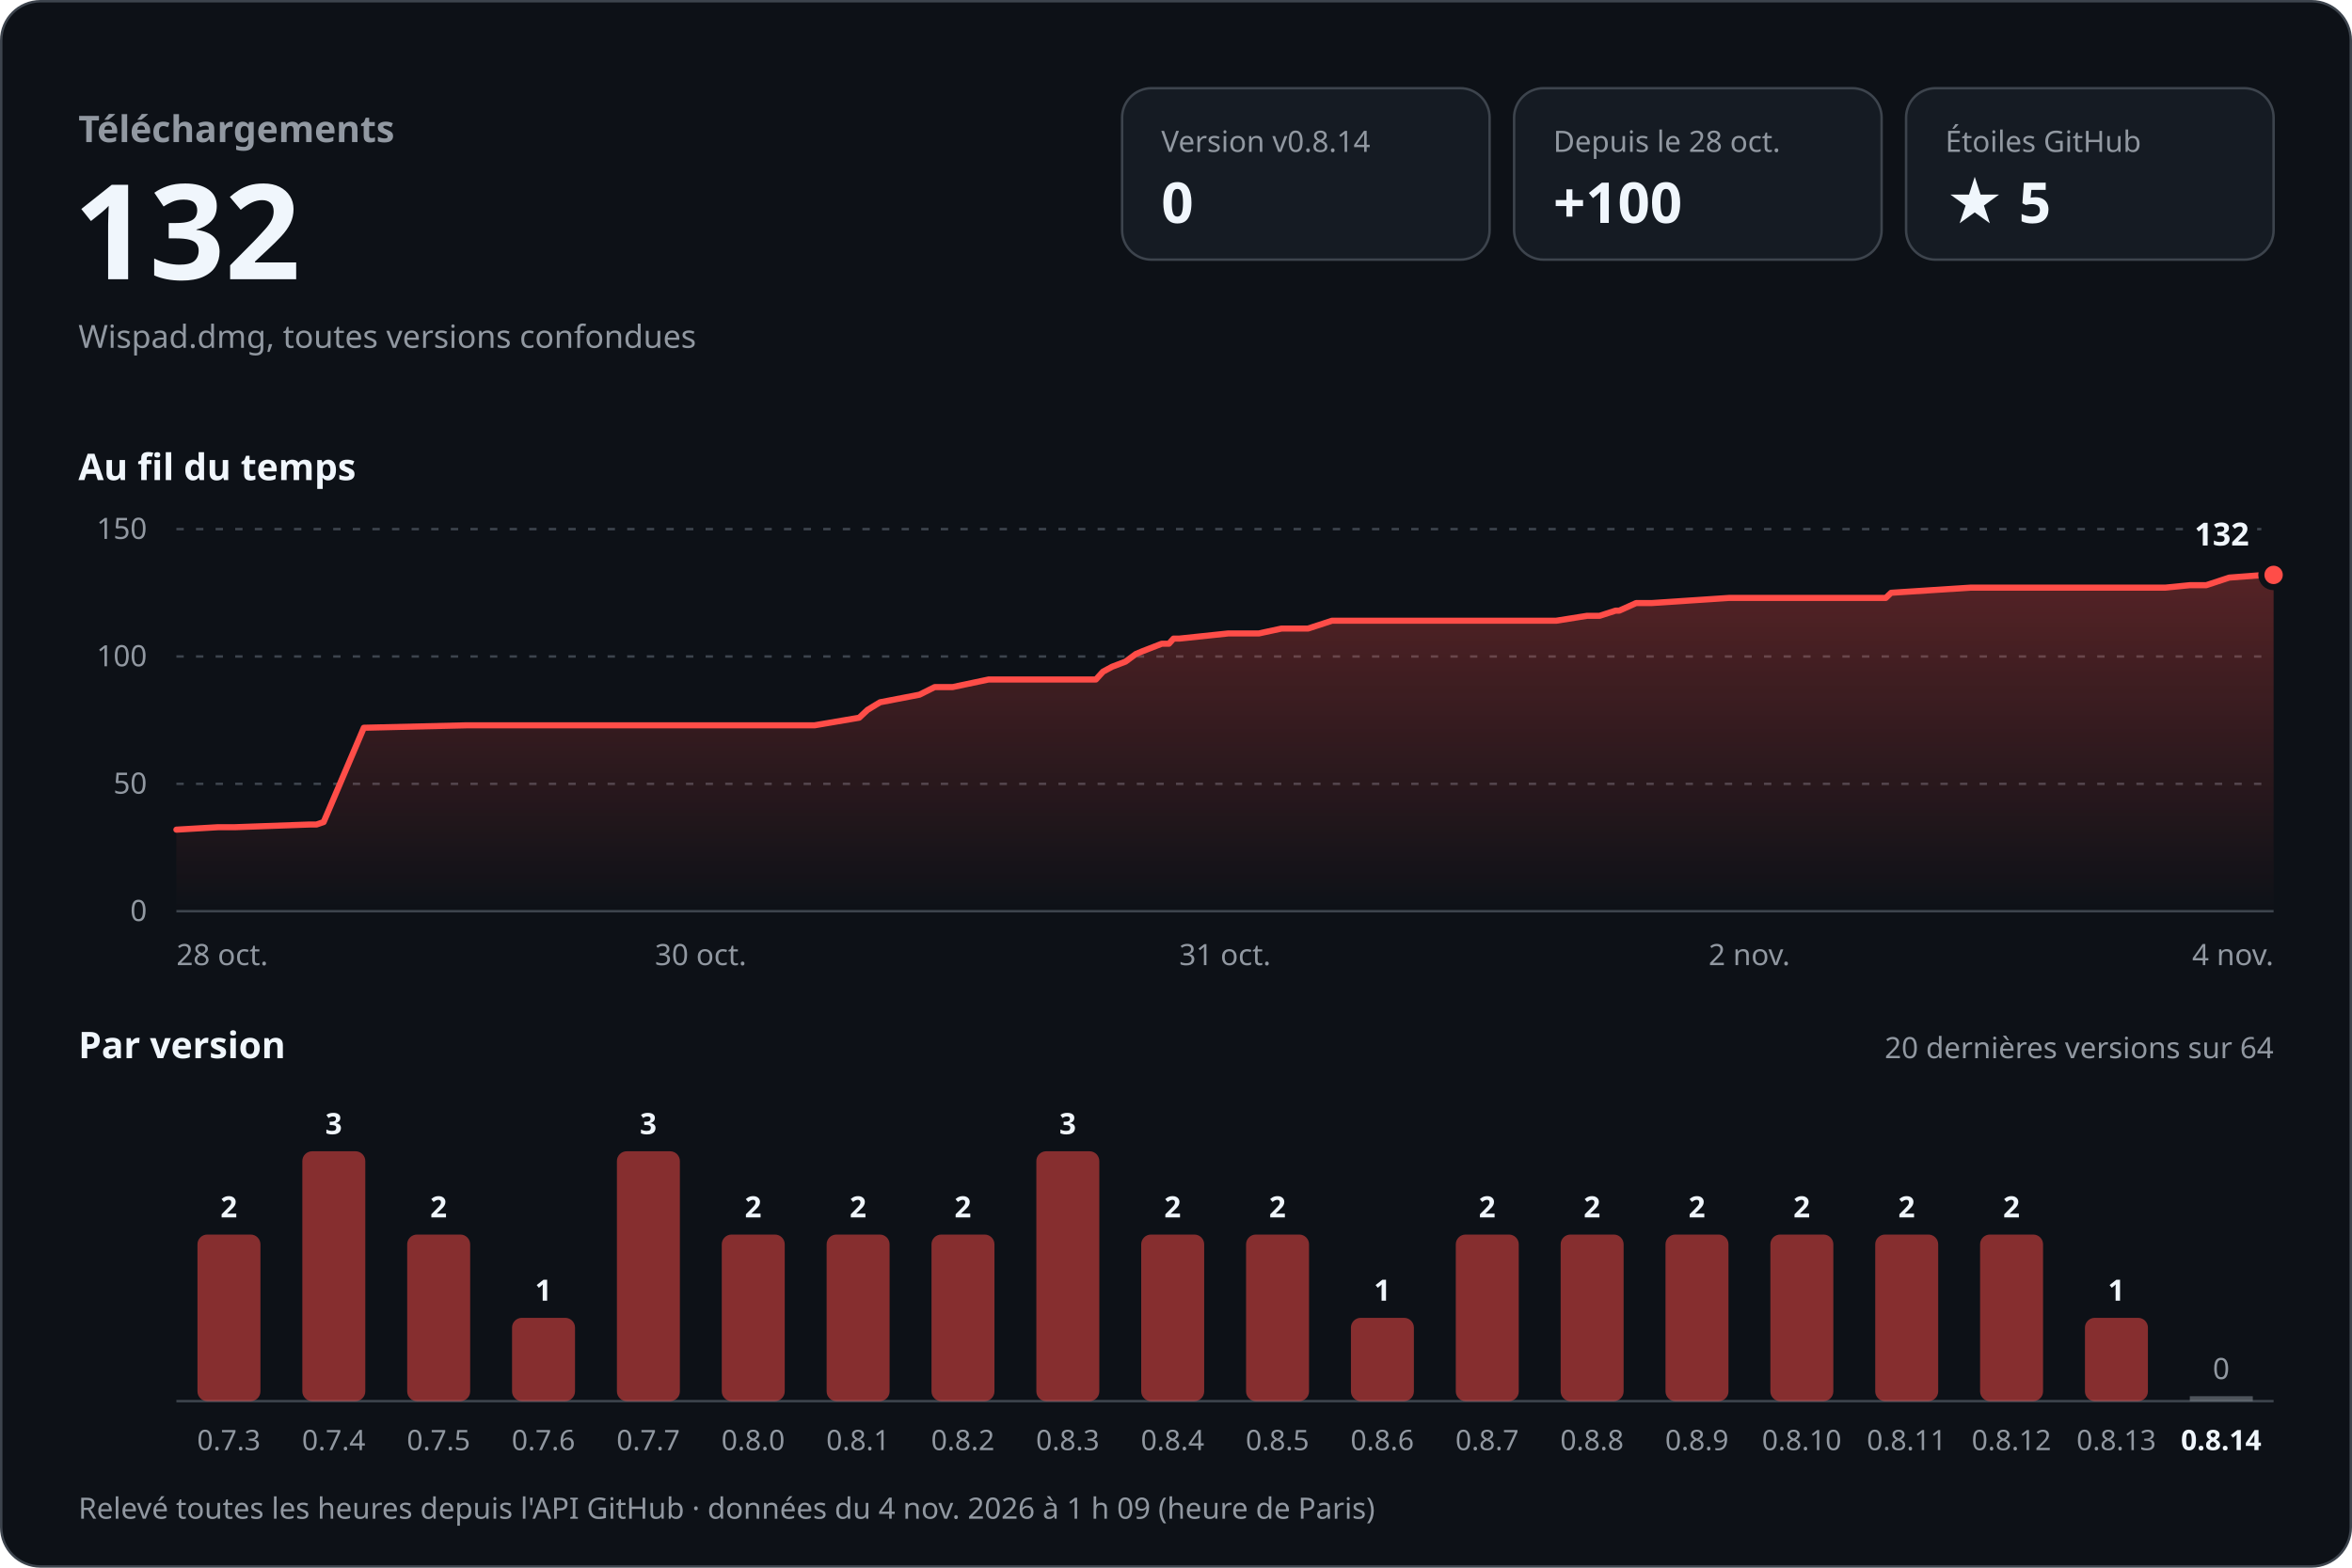
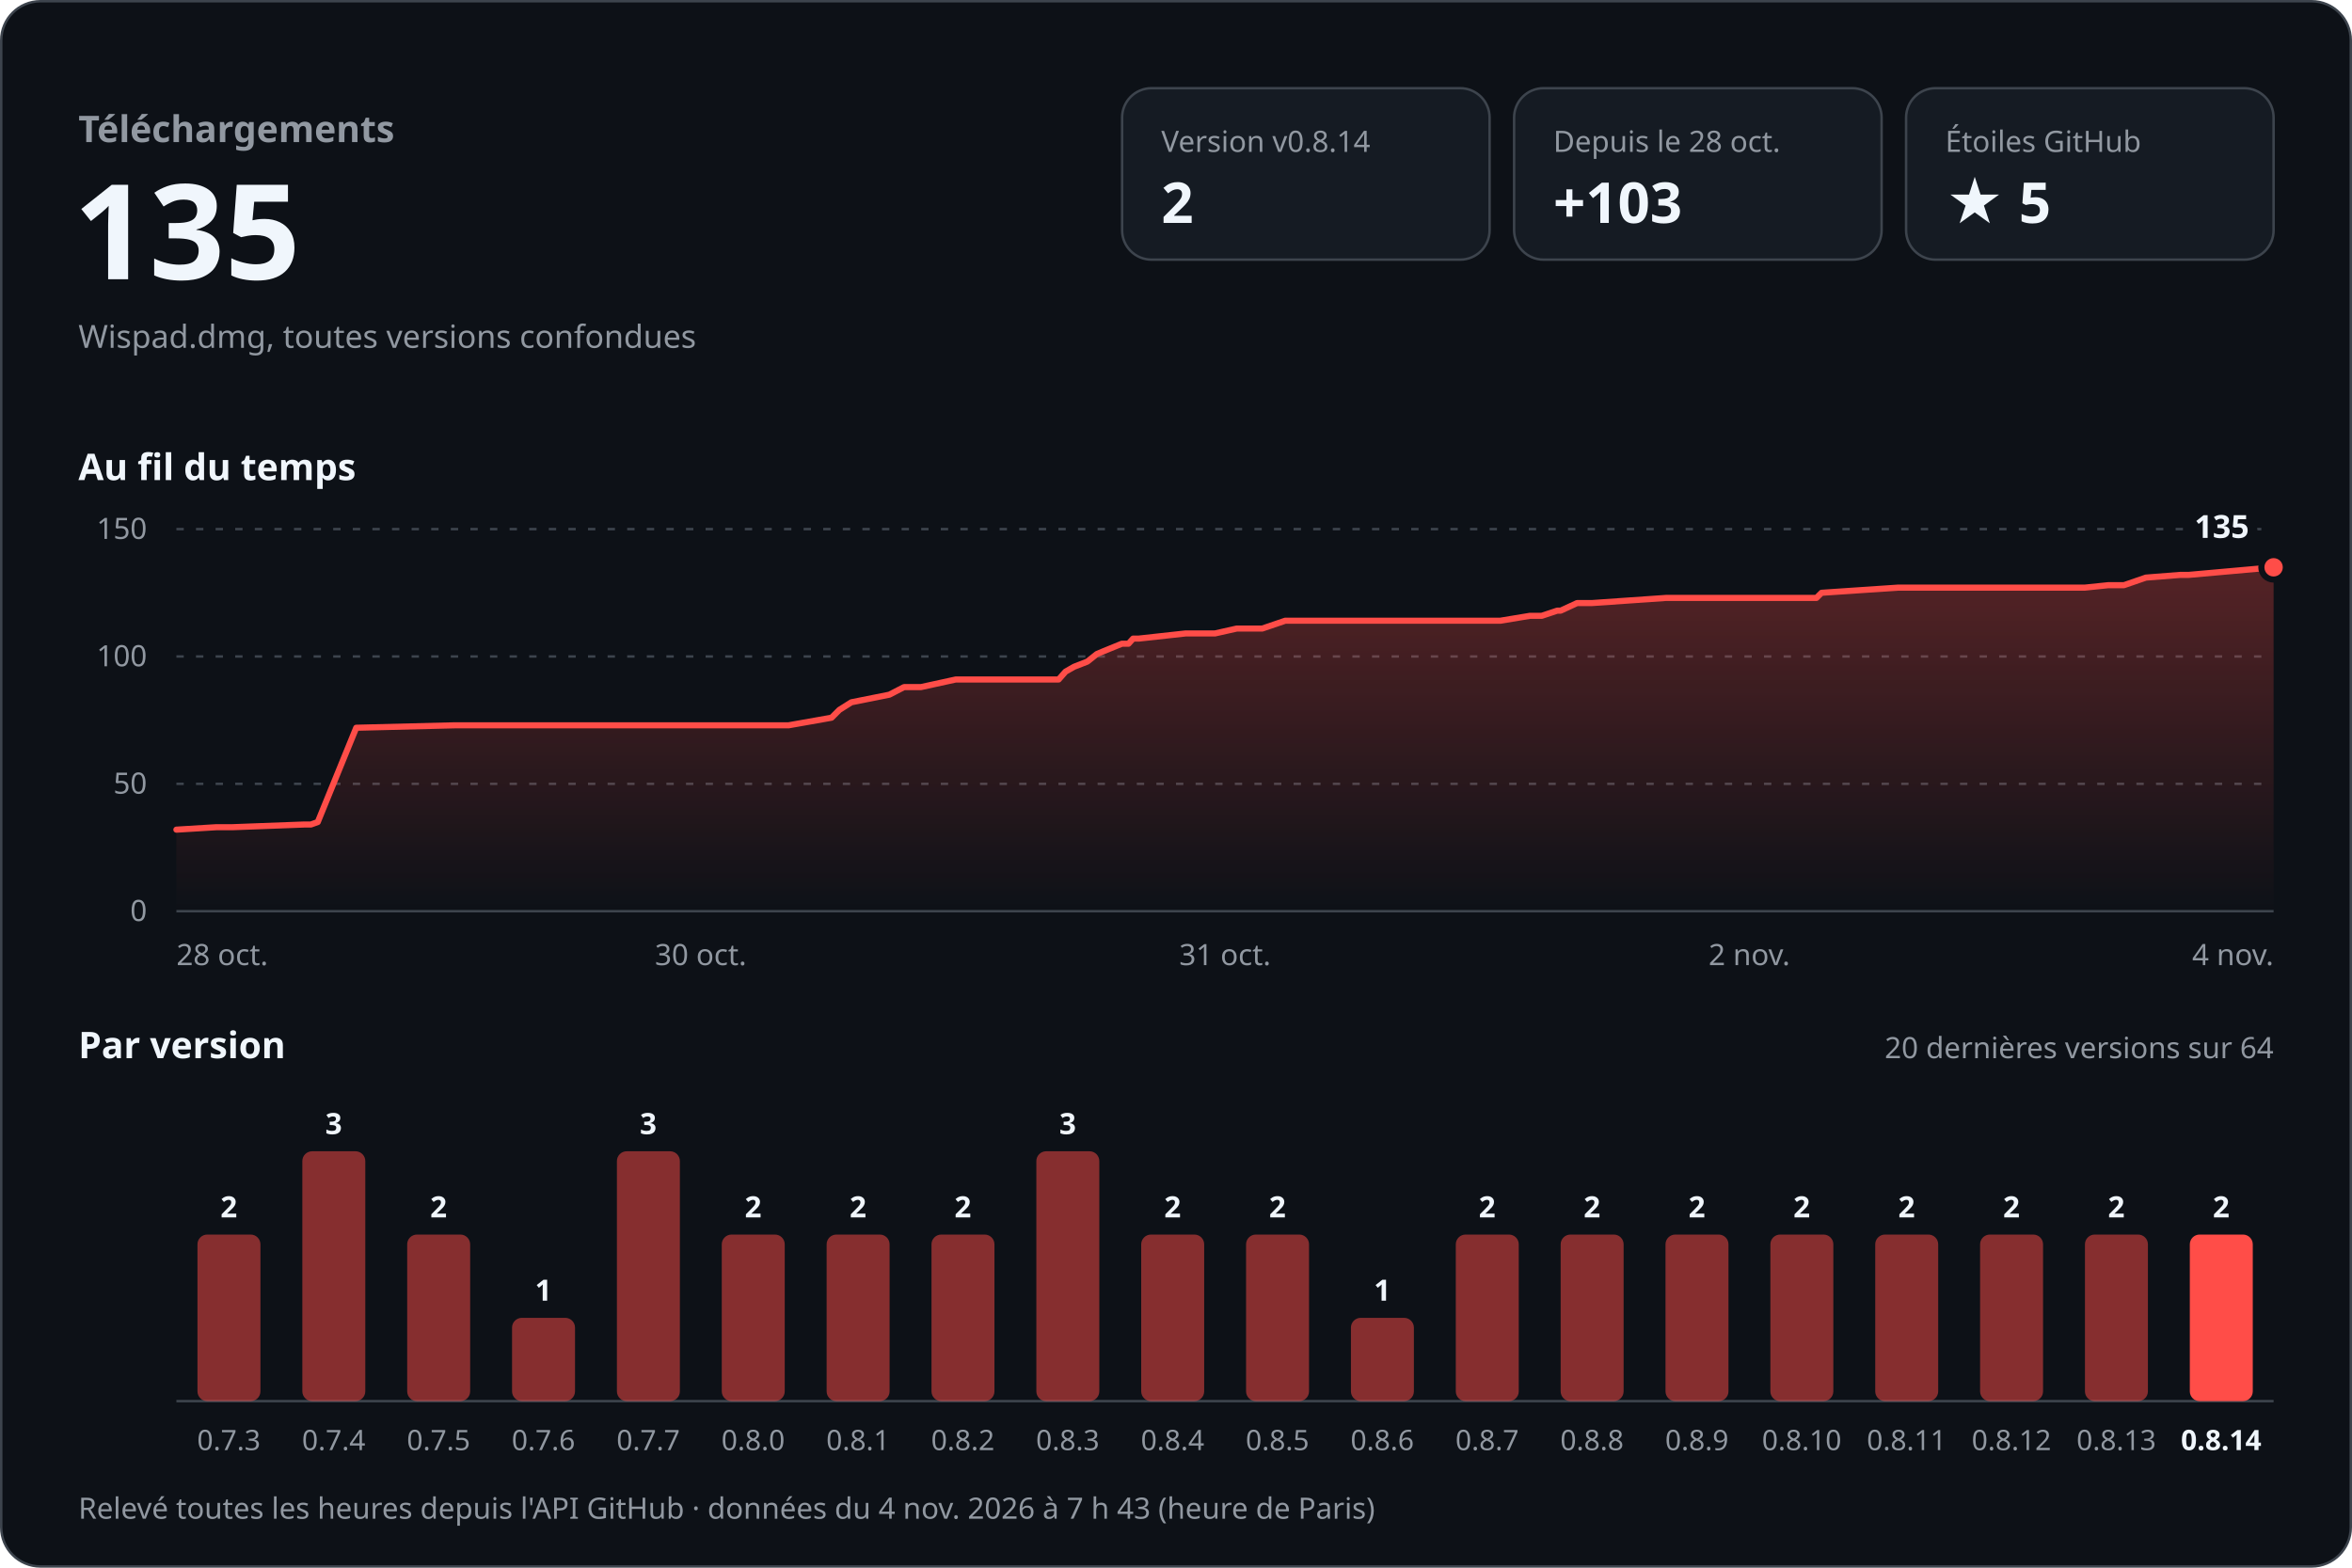
<svg xmlns="http://www.w3.org/2000/svg" width="960" height="640" viewBox="0 0 960 640" role="img" aria-labelledby="titre desc" font-family="-apple-system, BlinkMacSystemFont, 'Segoe UI', 'Noto Sans', Helvetica, Arial, sans-serif" style="font-variant-numeric: tabular-nums">
  <defs>
    <linearGradient id="aire" x1="0" y1="0" x2="0" y2="1">
      <stop offset="0" stop-color="#ff4d48" stop-opacity="0.30" />
      <stop offset="1" stop-color="#ff4d48" stop-opacity="0" />
    </linearGradient>
  </defs>
  <rect x="0.5" y="0.5" width="959" height="639" rx="16" fill="#0d1117" stroke="#3d444d" />
  <text x="32.0" y="58.0" font-size="15" font-weight="600" fill="#9198a1" text-anchor="start">Téléchargements</text>
-   <text x="30.0" y="114.0" font-size="54" font-weight="700" fill="#f0f6fc" text-anchor="start">132</text>
+   <text x="30.0" y="114.0" font-size="54" font-weight="700" fill="#f0f6fc" text-anchor="start">135</text>
  <text x="32.0" y="142.0" font-size="13" font-weight="400" fill="#9198a1" text-anchor="start">Wispad.dmg, toutes versions confondues</text>
  <rect x="458" y="36" width="150" height="70" rx="12" fill="#151b23" stroke="#3d444d" />
  <text x="474.0" y="62.0" font-size="12" font-weight="500" fill="#9198a1" text-anchor="start">Version v0.8.14</text>
-   <text x="474.0" y="91.0" font-size="23" font-weight="700" fill="#f0f6fc" text-anchor="start">0</text>
+   <text x="474.0" y="91.0" font-size="23" font-weight="700" fill="#f0f6fc" text-anchor="start">2</text>
  <rect x="618" y="36" width="150" height="70" rx="12" fill="#151b23" stroke="#3d444d" />
  <text x="634.0" y="62.0" font-size="12" font-weight="500" fill="#9198a1" text-anchor="start">Depuis le 28 oct.</text>
-   <text x="634.0" y="91.0" font-size="23" font-weight="700" fill="#f0f6fc" text-anchor="start">+100</text>
+   <text x="634.0" y="91.0" font-size="23" font-weight="700" fill="#f0f6fc" text-anchor="start">+103</text>
  <rect x="778" y="36" width="150" height="70" rx="12" fill="#151b23" stroke="#3d444d" />
  <text x="794.0" y="62.0" font-size="12" font-weight="500" fill="#9198a1" text-anchor="start">Étoiles GitHub</text>
  <text x="794.0" y="91.0" font-size="23" font-weight="700" fill="#f0f6fc" text-anchor="start">★ 5</text>
  <text x="32.0" y="196.0" font-size="15" font-weight="600" fill="#f0f6fc" text-anchor="start">Au fil du temps</text>
  <line x1="72" y1="372.0" x2="928" y2="372.0" stroke="#3d444d" />
  <text x="60.0" y="376.0" font-size="12" font-weight="400" fill="#9198a1" text-anchor="end">0</text>
  <line x1="72" y1="320.0" x2="928" y2="320.0" stroke="#3d444d" stroke-dasharray="3 5" />
  <text x="60.0" y="324.0" font-size="12" font-weight="400" fill="#9198a1" text-anchor="end">50</text>
  <line x1="72" y1="268.0" x2="928" y2="268.0" stroke="#3d444d" stroke-dasharray="3 5" />
  <text x="60.0" y="272.0" font-size="12" font-weight="400" fill="#9198a1" text-anchor="end">100</text>
  <line x1="72" y1="216.0" x2="928" y2="216.0" stroke="#3d444d" stroke-dasharray="3 5" />
  <text x="60.0" y="220.0" font-size="12" font-weight="400" fill="#9198a1" text-anchor="end">150</text>
-   <path d="M72.0,338.7 L89.0,337.7 L95.9,337.7 L126.4,336.6 L129.2,336.6 L132.1,335.6 L148.5,297.1 L190.5,296.1 L227.8,296.1 L332.5,296.1 L350.7,293.0 L354.1,289.8 L359.2,286.7 L375.3,283.6 L381.5,280.5 L388.8,280.5 L403.5,277.4 L447.3,277.4 L450.2,274.2 L453.9,272.2 L459.4,270.1 L463.6,267.0 L466.2,265.9 L474.2,262.8 L477.1,262.8 L479.0,260.7 L481.4,260.7 L501.3,258.6 L513.8,258.6 L523.1,256.6 L533.9,256.6 L543.7,253.4 L635.2,253.4 L647.8,251.4 L652.9,251.4 L659.4,249.3 L660.9,249.3 L667.8,246.2 L674.1,246.2 L705.7,244.1 L769.7,244.1 L771.9,242.0 L804.3,239.9 L883.8,239.9 L893.8,238.9 L900.5,238.9 L909.9,235.8 L924.4,234.7 L928.0,234.7 L928.0,372 L72.0,372 Z" fill="url(#aire)" />
-   <path d="M72.0,338.7 L89.0,337.7 L95.9,337.7 L126.4,336.6 L129.2,336.6 L132.1,335.6 L148.5,297.1 L190.5,296.1 L227.8,296.1 L332.5,296.1 L350.7,293.0 L354.1,289.8 L359.2,286.7 L375.3,283.6 L381.5,280.5 L388.8,280.5 L403.5,277.4 L447.3,277.4 L450.2,274.2 L453.9,272.2 L459.4,270.1 L463.6,267.0 L466.2,265.9 L474.2,262.8 L477.1,262.8 L479.0,260.7 L481.4,260.7 L501.3,258.6 L513.8,258.6 L523.1,256.6 L533.9,256.6 L543.7,253.4 L635.2,253.4 L647.8,251.4 L652.9,251.4 L659.4,249.3 L660.9,249.3 L667.8,246.2 L674.1,246.2 L705.7,244.1 L769.7,244.1 L771.9,242.0 L804.3,239.9 L883.8,239.9 L893.8,238.9 L900.5,238.9 L909.9,235.8 L924.4,234.7 L928.0,234.7" fill="none" stroke="#ff4d48" stroke-width="2.5" stroke-linejoin="round" stroke-linecap="round" />
-   <circle cx="928.0" cy="234.7" r="5" fill="#ff4d48" stroke="#0d1117" stroke-width="2.5" />
-   <text x="918.0" y="222.7" font-size="13" font-weight="700" fill="#f0f6fc" text-anchor="end" stroke="#0d1117" stroke-width="8" stroke-linejoin="round" paint-order="stroke">132</text>
+   <path d="M72.0,338.7 L88.3,337.7 L94.9,337.7 L124.2,336.6 L126.9,336.6 L129.7,335.6 L145.4,297.1 L185.7,296.1 L221.5,296.1 L321.9,296.1 L339.4,293.0 L342.6,289.8 L347.5,286.7 L363.0,283.6 L369.0,280.5 L375.9,280.5 L390.1,277.4 L432.1,277.4 L434.9,274.2 L438.4,272.2 L443.8,270.1 L447.7,267.0 L450.3,265.9 L457.9,262.8 L460.6,262.8 L462.5,260.7 L464.8,260.7 L483.9,258.6 L495.9,258.6 L504.8,256.6 L515.2,256.6 L524.6,253.4 L612.4,253.4 L624.5,251.4 L629.3,251.4 L635.6,249.3 L637.0,249.3 L643.7,246.2 L649.7,246.2 L680.0,244.1 L741.4,244.1 L743.5,242.0 L774.6,239.9 L850.9,239.9 L860.5,238.9 L866.9,238.9 L875.9,235.8 L889.9,234.7 L893.3,234.7 L928.0,231.6 L928.0,372 L72.0,372 Z" fill="url(#aire)" />
+   <path d="M72.0,338.7 L88.3,337.7 L94.9,337.7 L124.2,336.6 L126.9,336.6 L129.7,335.6 L145.4,297.1 L185.7,296.1 L221.5,296.1 L321.9,296.1 L339.4,293.0 L342.6,289.8 L347.5,286.7 L363.0,283.6 L369.0,280.5 L375.9,280.5 L390.1,277.4 L432.1,277.4 L434.9,274.2 L438.4,272.2 L443.8,270.1 L447.7,267.0 L450.3,265.9 L457.9,262.8 L460.6,262.8 L462.5,260.7 L464.8,260.7 L483.9,258.6 L495.9,258.6 L504.8,256.6 L515.2,256.6 L524.6,253.4 L612.4,253.4 L624.5,251.4 L629.3,251.4 L635.6,249.3 L637.0,249.3 L643.7,246.2 L649.7,246.2 L680.0,244.1 L741.4,244.1 L743.5,242.0 L774.6,239.9 L850.9,239.9 L860.5,238.9 L866.9,238.9 L875.9,235.8 L889.9,234.7 L893.3,234.7 L928.0,231.6" fill="none" stroke="#ff4d48" stroke-width="2.5" stroke-linejoin="round" stroke-linecap="round" />
+   <circle cx="928.0" cy="231.6" r="5" fill="#ff4d48" stroke="#0d1117" stroke-width="2.5" />
+   <text x="918.0" y="219.6" font-size="13" font-weight="700" fill="#f0f6fc" text-anchor="end" stroke="#0d1117" stroke-width="8" stroke-linejoin="round" paint-order="stroke">135</text>
  <text x="72.0" y="394.0" font-size="12" font-weight="400" fill="#9198a1" text-anchor="start">28 oct.</text>
  <text x="286.0" y="394.0" font-size="12" font-weight="400" fill="#9198a1" text-anchor="middle">30 oct.</text>
  <text x="500.0" y="394.0" font-size="12" font-weight="400" fill="#9198a1" text-anchor="middle">31 oct.</text>
  <text x="714.0" y="394.0" font-size="12" font-weight="400" fill="#9198a1" text-anchor="middle">2 nov.</text>
  <text x="928.0" y="394.0" font-size="12" font-weight="400" fill="#9198a1" text-anchor="end">4 nov.</text>
  <text x="32.0" y="432.0" font-size="15" font-weight="600" fill="#f0f6fc" text-anchor="start">Par version</text>
  <text x="928.0" y="432.0" font-size="12" font-weight="400" fill="#9198a1" text-anchor="end">20 dernières versions sur 64</text>
  <line x1="72" y1="572" x2="928" y2="572" stroke="#3d444d" />
  <rect x="80.6" y="504.0" width="25.7" height="68.0" rx="4.0" fill="#ff4d48" fill-opacity="0.5" />
  <text x="93.4" y="497.0" font-size="12" font-weight="600" fill="#f0f6fc" text-anchor="middle">2</text>
  <text x="93.4" y="592.0" font-size="11.5" font-weight="400" fill="#9198a1" text-anchor="middle">0.7.3</text>
  <rect x="123.4" y="470.0" width="25.7" height="102.0" rx="4.0" fill="#ff4d48" fill-opacity="0.5" />
  <text x="136.2" y="463.0" font-size="12" font-weight="600" fill="#f0f6fc" text-anchor="middle">3</text>
  <text x="136.2" y="592.0" font-size="11.5" font-weight="400" fill="#9198a1" text-anchor="middle">0.7.4</text>
  <rect x="166.2" y="504.0" width="25.7" height="68.0" rx="4.0" fill="#ff4d48" fill-opacity="0.5" />
  <text x="179.0" y="497.0" font-size="12" font-weight="600" fill="#f0f6fc" text-anchor="middle">2</text>
  <text x="179.0" y="592.0" font-size="11.5" font-weight="400" fill="#9198a1" text-anchor="middle">0.7.5</text>
  <rect x="209.0" y="538.0" width="25.7" height="34.0" rx="4.0" fill="#ff4d48" fill-opacity="0.5" />
  <text x="221.8" y="531.0" font-size="12" font-weight="600" fill="#f0f6fc" text-anchor="middle">1</text>
  <text x="221.8" y="592.0" font-size="11.5" font-weight="400" fill="#9198a1" text-anchor="middle">0.7.6</text>
  <rect x="251.8" y="470.0" width="25.7" height="102.0" rx="4.0" fill="#ff4d48" fill-opacity="0.5" />
  <text x="264.6" y="463.0" font-size="12" font-weight="600" fill="#f0f6fc" text-anchor="middle">3</text>
  <text x="264.6" y="592.0" font-size="11.5" font-weight="400" fill="#9198a1" text-anchor="middle">0.7.7</text>
  <rect x="294.6" y="504.0" width="25.7" height="68.0" rx="4.0" fill="#ff4d48" fill-opacity="0.5" />
  <text x="307.4" y="497.0" font-size="12" font-weight="600" fill="#f0f6fc" text-anchor="middle">2</text>
  <text x="307.4" y="592.0" font-size="11.5" font-weight="400" fill="#9198a1" text-anchor="middle">0.8.0</text>
  <rect x="337.4" y="504.0" width="25.7" height="68.0" rx="4.0" fill="#ff4d48" fill-opacity="0.5" />
  <text x="350.2" y="497.0" font-size="12" font-weight="600" fill="#f0f6fc" text-anchor="middle">2</text>
  <text x="350.2" y="592.0" font-size="11.5" font-weight="400" fill="#9198a1" text-anchor="middle">0.8.1</text>
  <rect x="380.2" y="504.0" width="25.7" height="68.0" rx="4.0" fill="#ff4d48" fill-opacity="0.5" />
  <text x="393.0" y="497.0" font-size="12" font-weight="600" fill="#f0f6fc" text-anchor="middle">2</text>
  <text x="393.0" y="592.0" font-size="11.5" font-weight="400" fill="#9198a1" text-anchor="middle">0.8.2</text>
  <rect x="423.0" y="470.0" width="25.7" height="102.0" rx="4.0" fill="#ff4d48" fill-opacity="0.5" />
  <text x="435.8" y="463.0" font-size="12" font-weight="600" fill="#f0f6fc" text-anchor="middle">3</text>
  <text x="435.8" y="592.0" font-size="11.5" font-weight="400" fill="#9198a1" text-anchor="middle">0.8.3</text>
  <rect x="465.8" y="504.0" width="25.7" height="68.0" rx="4.0" fill="#ff4d48" fill-opacity="0.5" />
  <text x="478.6" y="497.0" font-size="12" font-weight="600" fill="#f0f6fc" text-anchor="middle">2</text>
  <text x="478.6" y="592.0" font-size="11.5" font-weight="400" fill="#9198a1" text-anchor="middle">0.8.4</text>
  <rect x="508.6" y="504.0" width="25.7" height="68.0" rx="4.0" fill="#ff4d48" fill-opacity="0.5" />
  <text x="521.4" y="497.0" font-size="12" font-weight="600" fill="#f0f6fc" text-anchor="middle">2</text>
  <text x="521.4" y="592.0" font-size="11.5" font-weight="400" fill="#9198a1" text-anchor="middle">0.8.5</text>
  <rect x="551.4" y="538.0" width="25.7" height="34.0" rx="4.0" fill="#ff4d48" fill-opacity="0.5" />
  <text x="564.2" y="531.0" font-size="12" font-weight="600" fill="#f0f6fc" text-anchor="middle">1</text>
  <text x="564.2" y="592.0" font-size="11.5" font-weight="400" fill="#9198a1" text-anchor="middle">0.8.6</text>
  <rect x="594.2" y="504.0" width="25.7" height="68.0" rx="4.0" fill="#ff4d48" fill-opacity="0.5" />
  <text x="607.0" y="497.0" font-size="12" font-weight="600" fill="#f0f6fc" text-anchor="middle">2</text>
  <text x="607.0" y="592.0" font-size="11.5" font-weight="400" fill="#9198a1" text-anchor="middle">0.8.7</text>
  <rect x="637.0" y="504.0" width="25.7" height="68.0" rx="4.0" fill="#ff4d48" fill-opacity="0.5" />
  <text x="649.8" y="497.0" font-size="12" font-weight="600" fill="#f0f6fc" text-anchor="middle">2</text>
  <text x="649.8" y="592.0" font-size="11.5" font-weight="400" fill="#9198a1" text-anchor="middle">0.8.8</text>
  <rect x="679.8" y="504.0" width="25.7" height="68.0" rx="4.0" fill="#ff4d48" fill-opacity="0.5" />
  <text x="692.6" y="497.0" font-size="12" font-weight="600" fill="#f0f6fc" text-anchor="middle">2</text>
  <text x="692.6" y="592.0" font-size="11.5" font-weight="400" fill="#9198a1" text-anchor="middle">0.8.9</text>
  <rect x="722.6" y="504.0" width="25.7" height="68.0" rx="4.0" fill="#ff4d48" fill-opacity="0.5" />
  <text x="735.4" y="497.0" font-size="12" font-weight="600" fill="#f0f6fc" text-anchor="middle">2</text>
  <text x="735.4" y="592.0" font-size="11.5" font-weight="400" fill="#9198a1" text-anchor="middle">0.8.10</text>
  <rect x="765.4" y="504.0" width="25.7" height="68.0" rx="4.0" fill="#ff4d48" fill-opacity="0.5" />
  <text x="778.2" y="497.0" font-size="12" font-weight="600" fill="#f0f6fc" text-anchor="middle">2</text>
  <text x="778.2" y="592.0" font-size="11.5" font-weight="400" fill="#9198a1" text-anchor="middle">0.8.11</text>
  <rect x="808.2" y="504.0" width="25.7" height="68.0" rx="4.0" fill="#ff4d48" fill-opacity="0.5" />
  <text x="821.0" y="497.0" font-size="12" font-weight="600" fill="#f0f6fc" text-anchor="middle">2</text>
  <text x="821.0" y="592.0" font-size="11.5" font-weight="400" fill="#9198a1" text-anchor="middle">0.8.12</text>
-   <rect x="851.0" y="538.0" width="25.7" height="34.0" rx="4.0" fill="#ff4d48" fill-opacity="0.5" />
-   <text x="863.8" y="531.0" font-size="12" font-weight="600" fill="#f0f6fc" text-anchor="middle">1</text>
+   <rect x="851.0" y="504.0" width="25.7" height="68.0" rx="4.0" fill="#ff4d48" fill-opacity="0.5" />
+   <text x="863.8" y="497.0" font-size="12" font-weight="600" fill="#f0f6fc" text-anchor="middle">2</text>
  <text x="863.8" y="592.0" font-size="11.5" font-weight="400" fill="#9198a1" text-anchor="middle">0.8.13</text>
-   <rect x="893.8" y="570.0" width="25.7" height="2" fill="#9198a1" fill-opacity="0.5" />
-   <text x="906.6" y="563.0" font-size="12" font-weight="500" fill="#9198a1" text-anchor="middle">0</text>
+   <rect x="893.8" y="504.0" width="25.7" height="68.0" rx="4.0" fill="#ff4d48" fill-opacity="1" />
+   <text x="906.6" y="497.0" font-size="12" font-weight="600" fill="#f0f6fc" text-anchor="middle">2</text>
  <text x="906.6" y="592.0" font-size="11.5" font-weight="600" fill="#f0f6fc" text-anchor="middle">0.8.14</text>
-   <text x="32.0" y="620.0" font-size="12" font-weight="400" fill="#9198a1" text-anchor="start">Relevé toutes les heures depuis l'API GitHub · données du 4 nov. 2026 à 1 h 09 (heure de Paris)</text>
+   <text x="32.0" y="620.0" font-size="12" font-weight="400" fill="#9198a1" text-anchor="start">Relevé toutes les heures depuis l'API GitHub · données du 4 nov. 2026 à 7 h 43 (heure de Paris)</text>
</svg>
